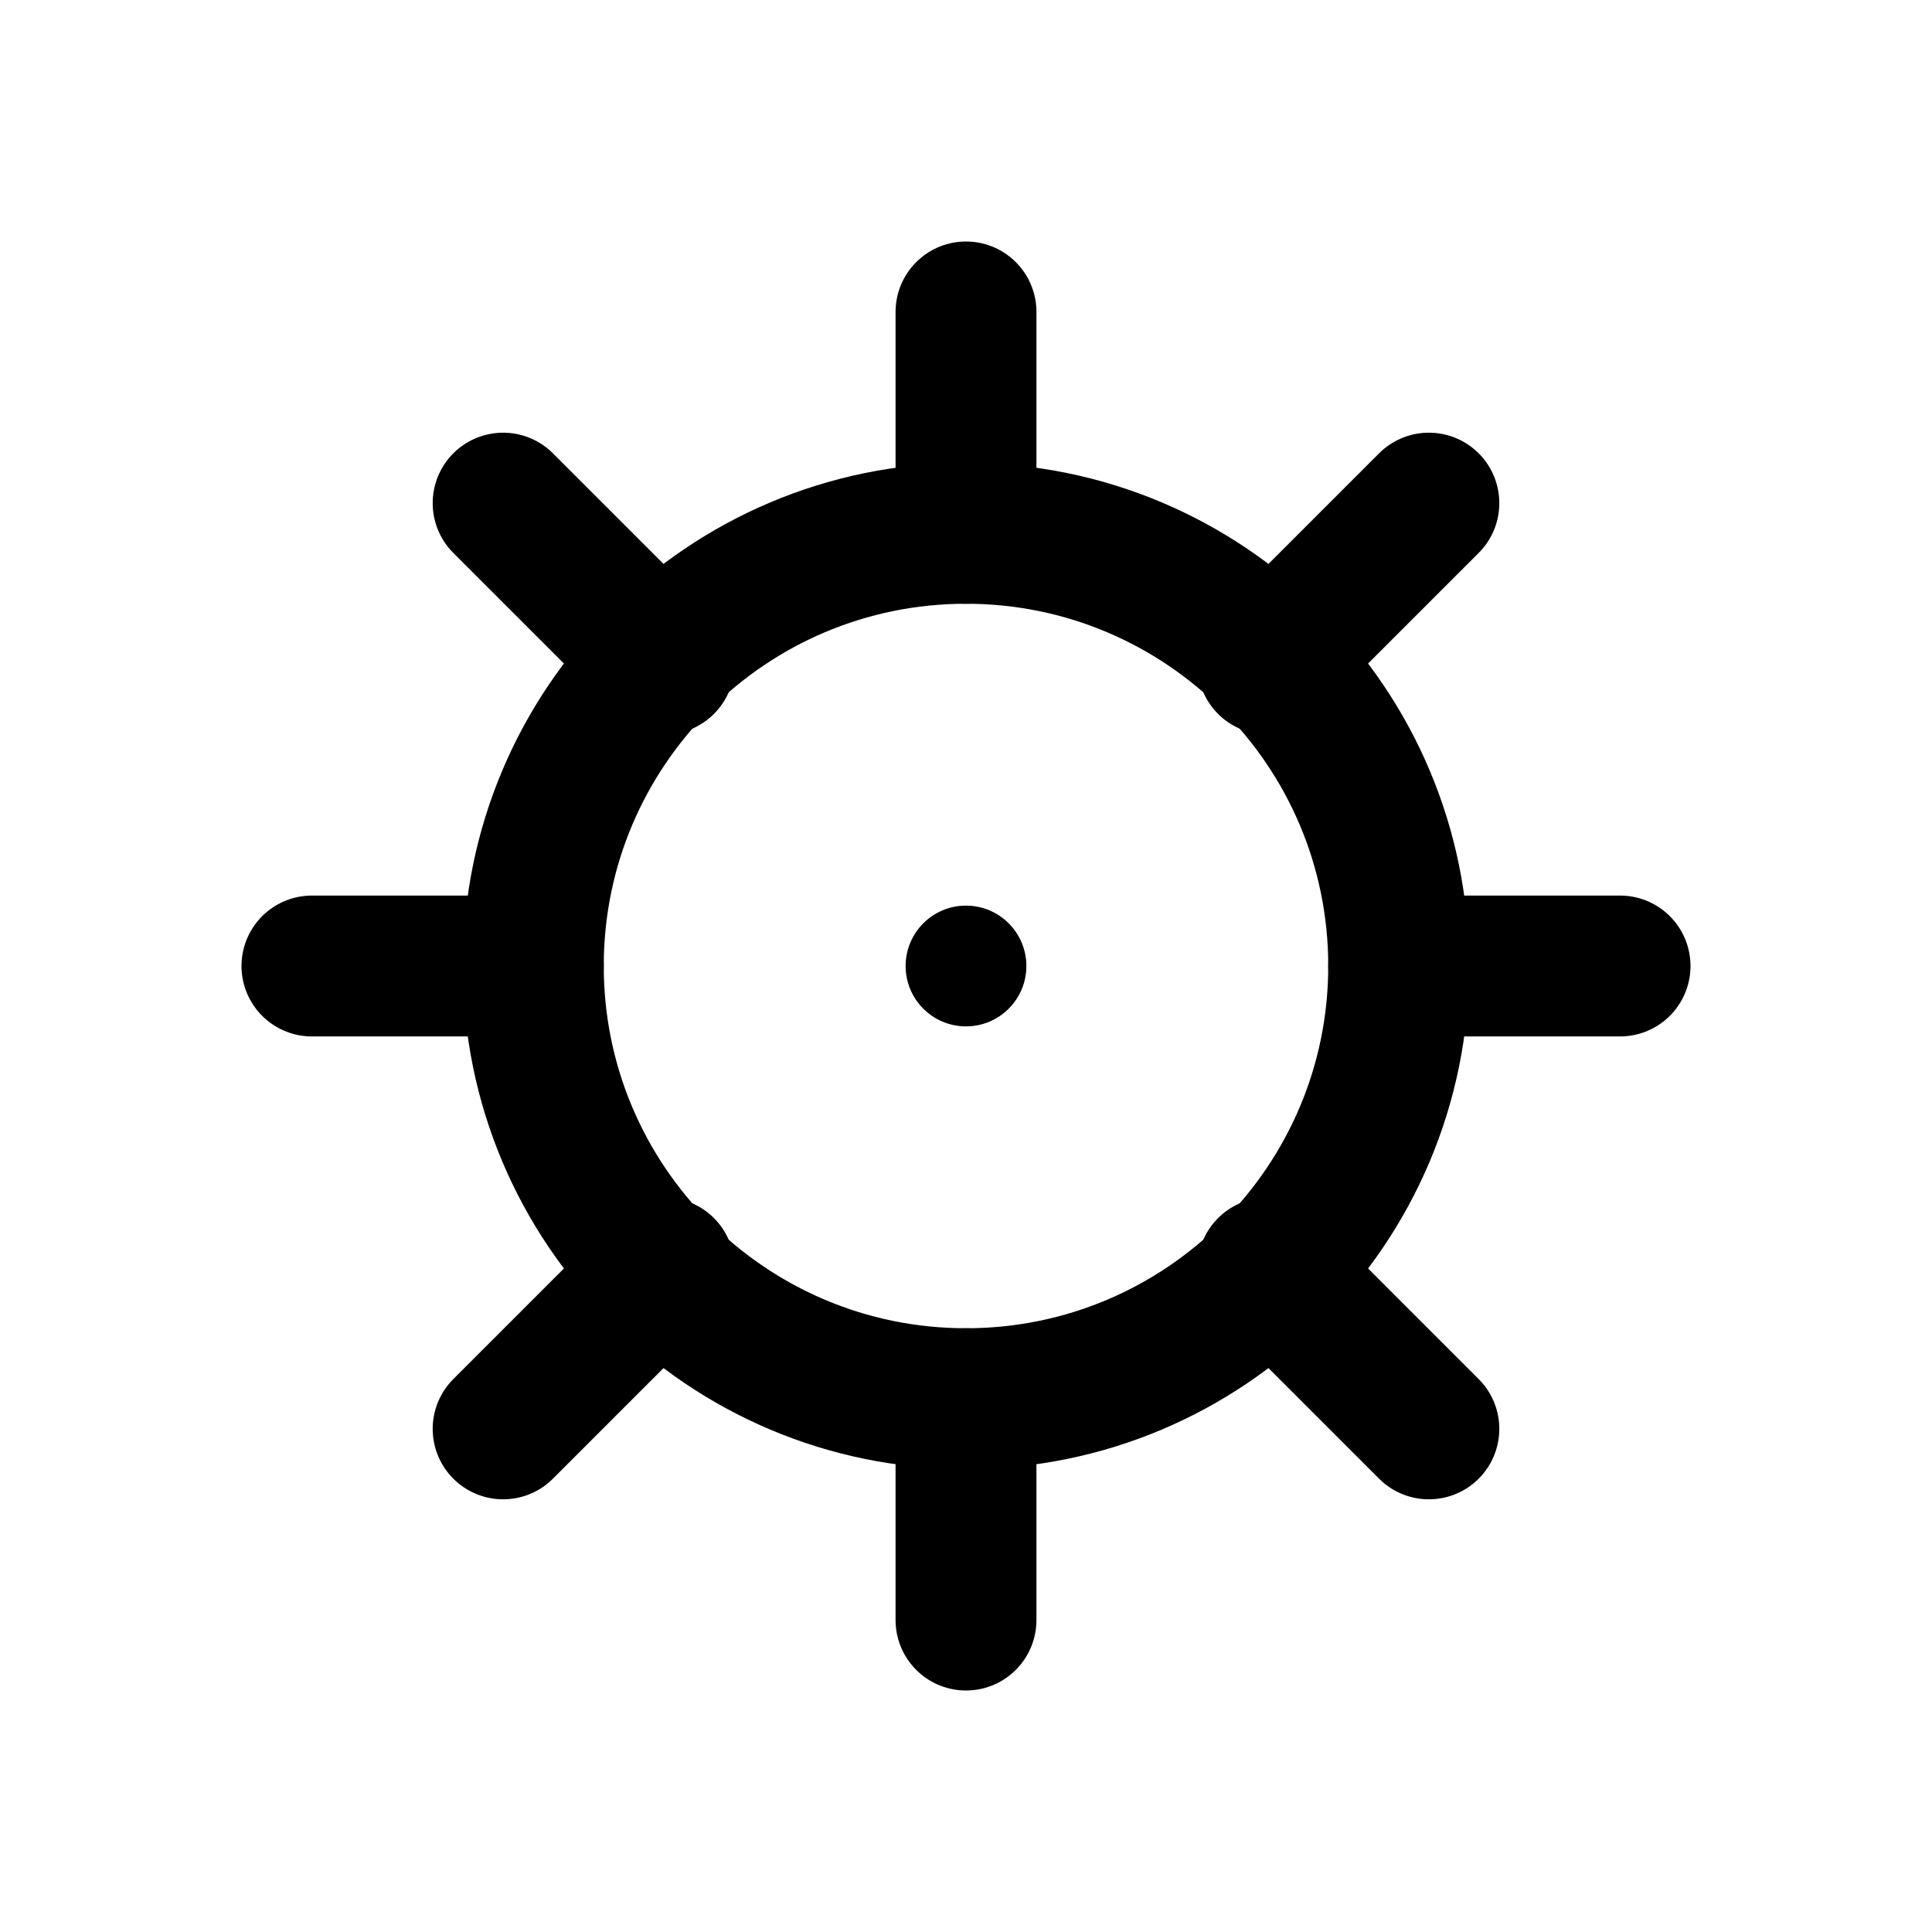
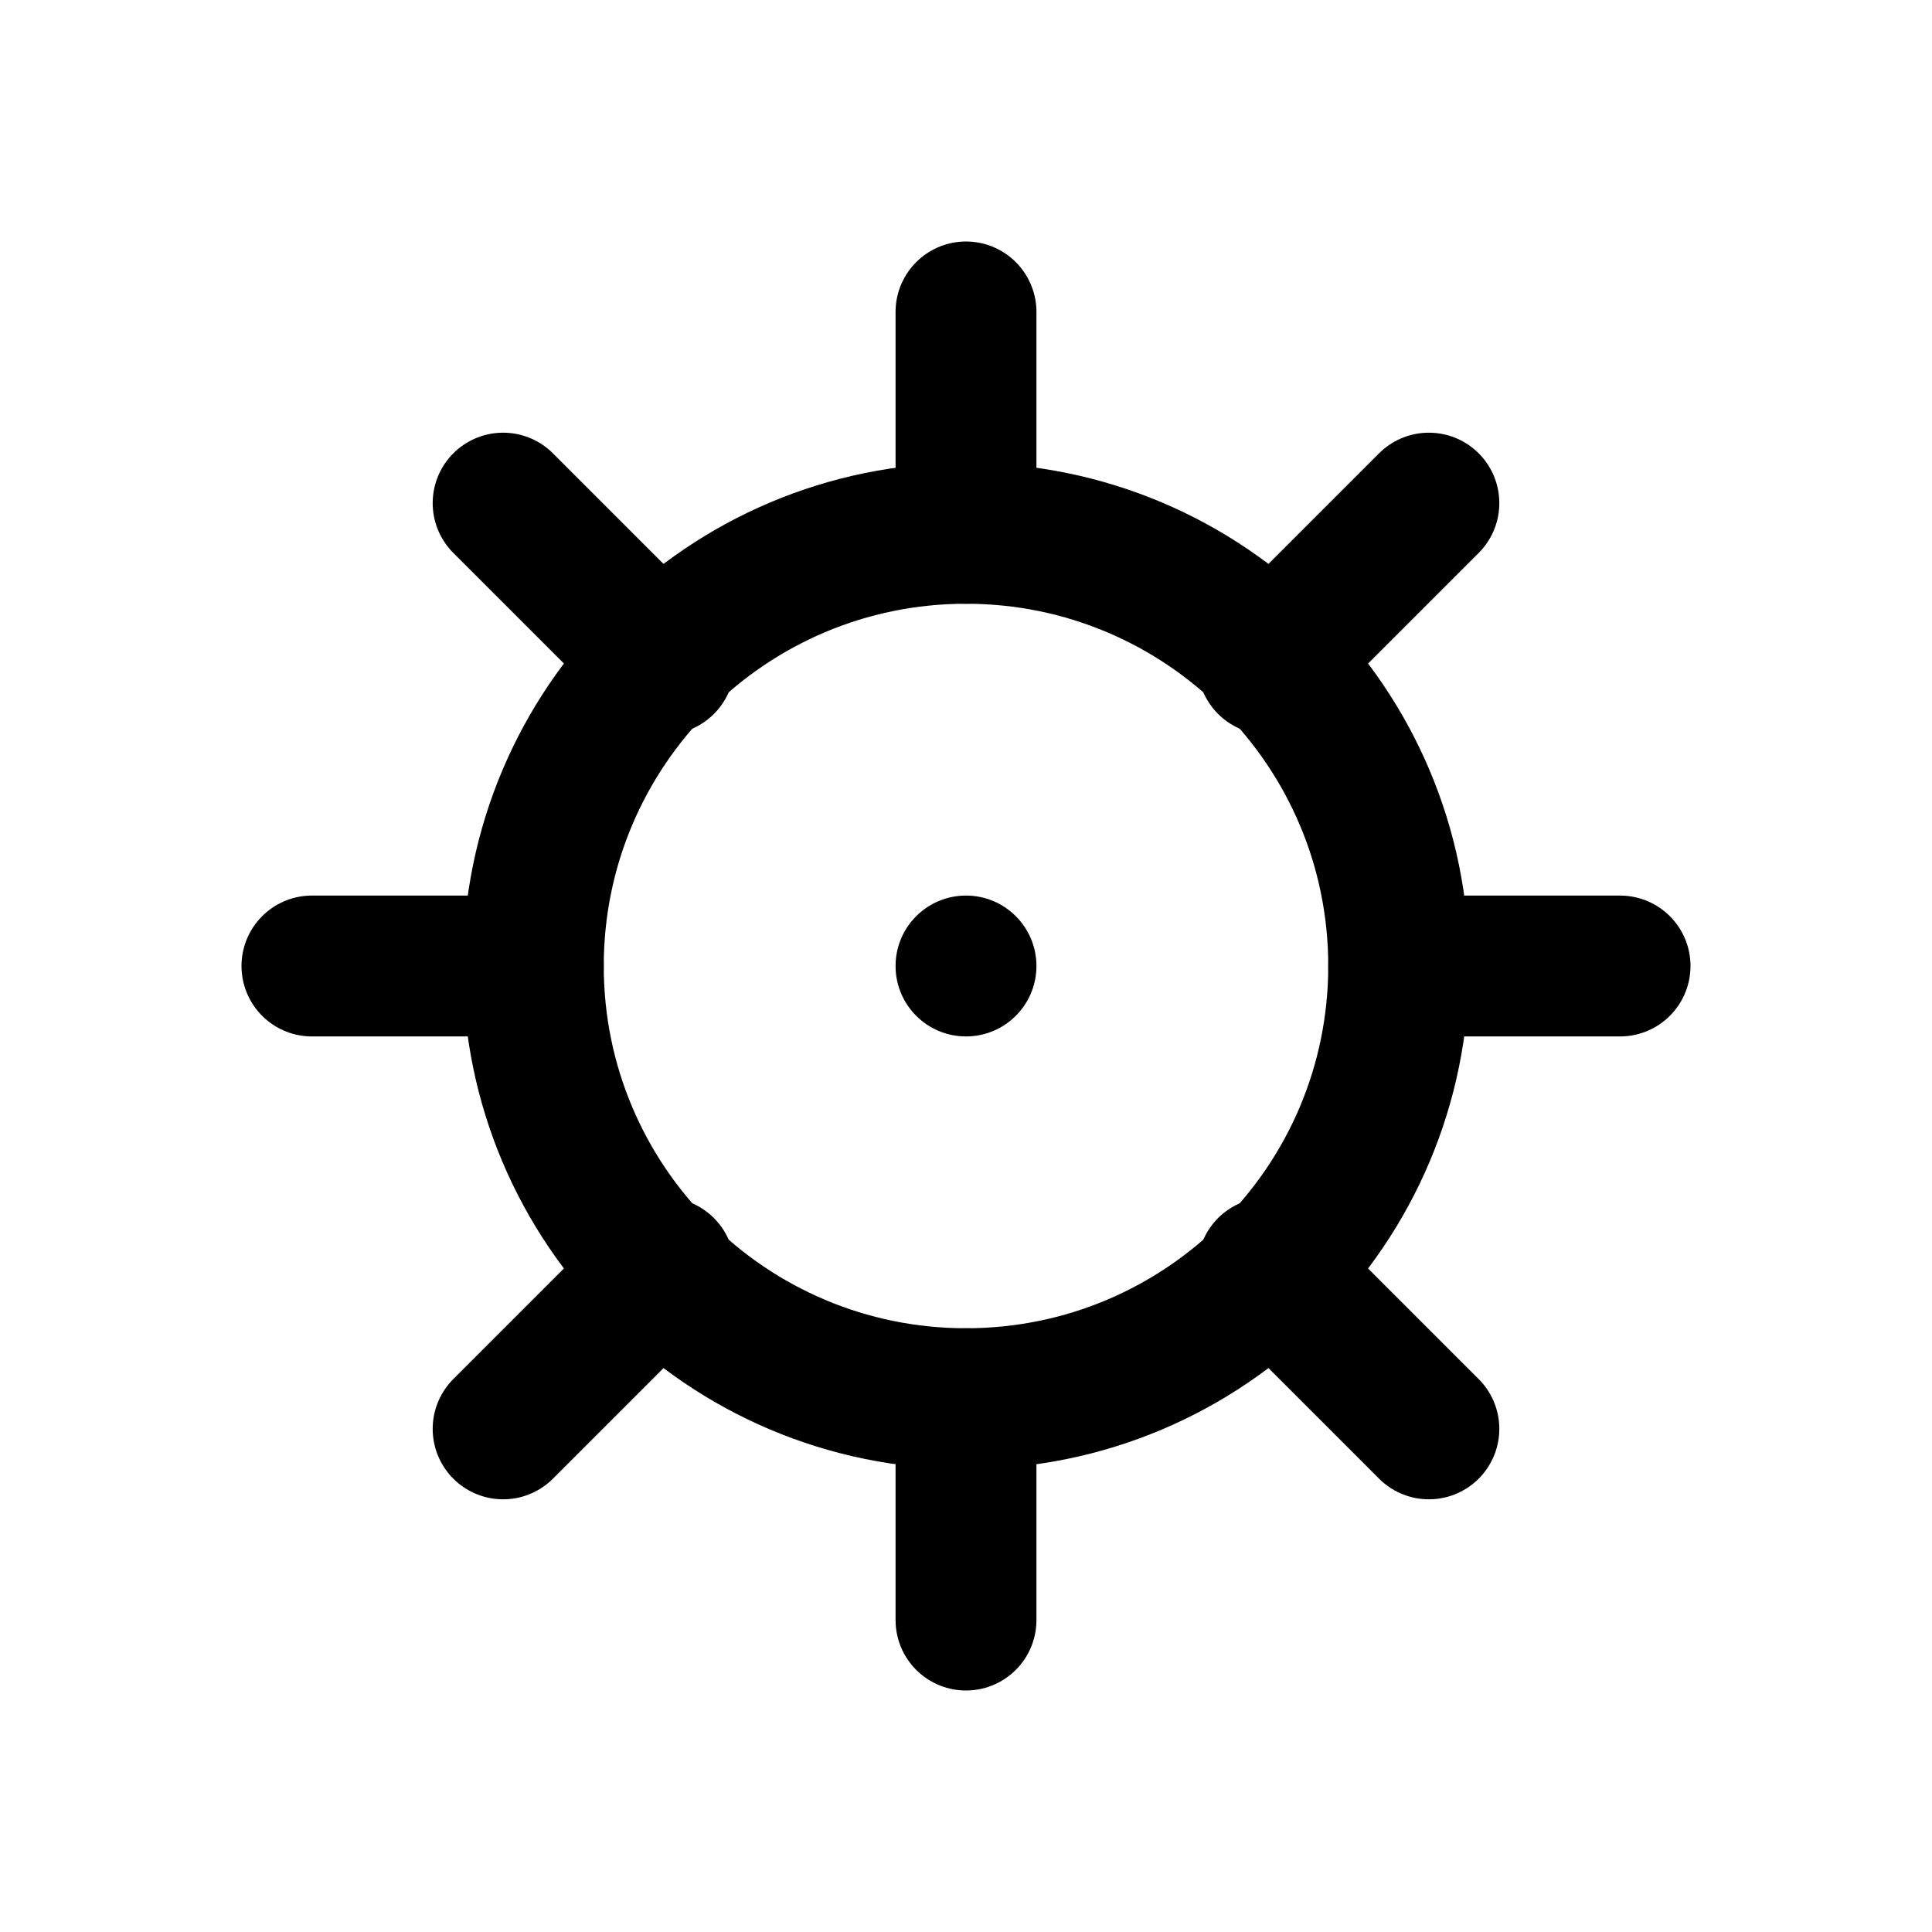
<svg xmlns="http://www.w3.org/2000/svg" width="24" height="24" viewBox="0 0 24 24" fill="none" stroke="currentColor" stroke-width="1.75" stroke-linecap="round" stroke-linejoin="round" aria-hidden="true" focusable="false">
  <circle cx="12" cy="12" r="5.375" />
  <path d="M12 3.875V6.625M12 17.375V20.125M3.875 12H6.625M17.375 12H20.125M6.25 6.25L8.25 8.25M15.75 15.75L17.75 17.75M17.75 6.25L15.75 8.25M8.25 15.75L6.25 17.75" />
-   <circle cx="12" cy="12" r="0.75" fill="currentColor" stroke="none" />
+   <circle cx="12" cy="12" r="0.875" fill="currentColor" stroke="none" />
</svg>
